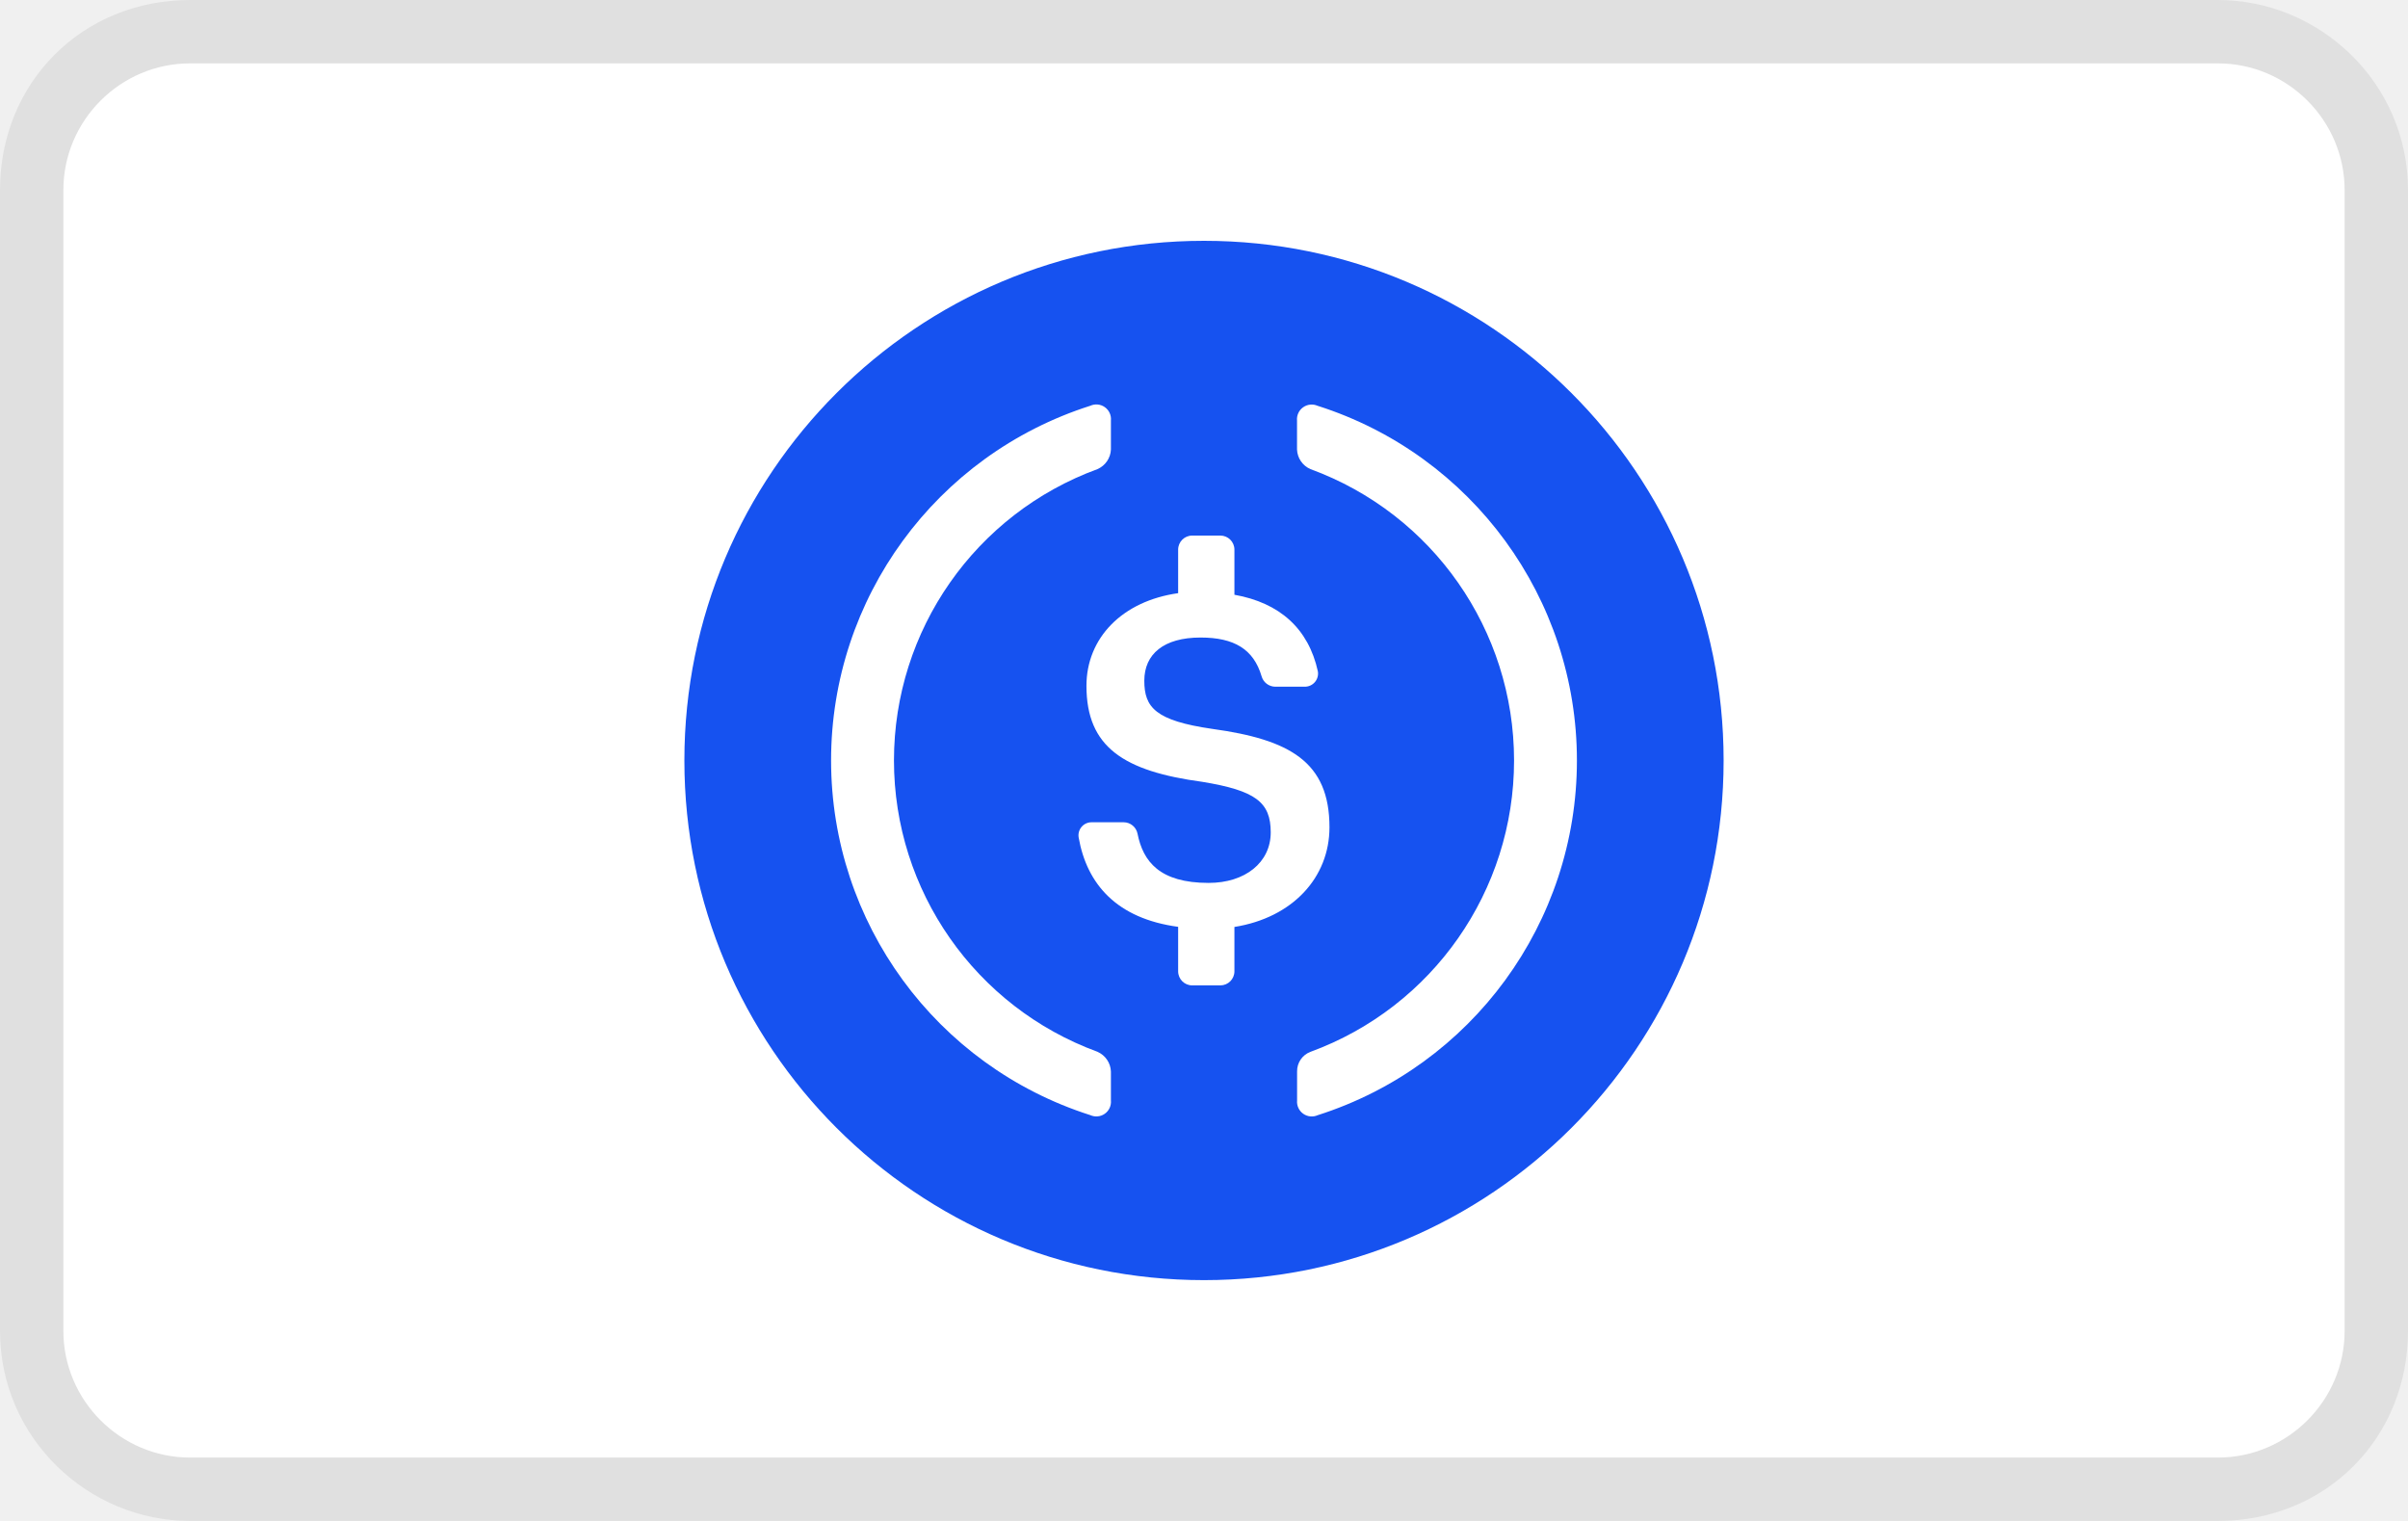
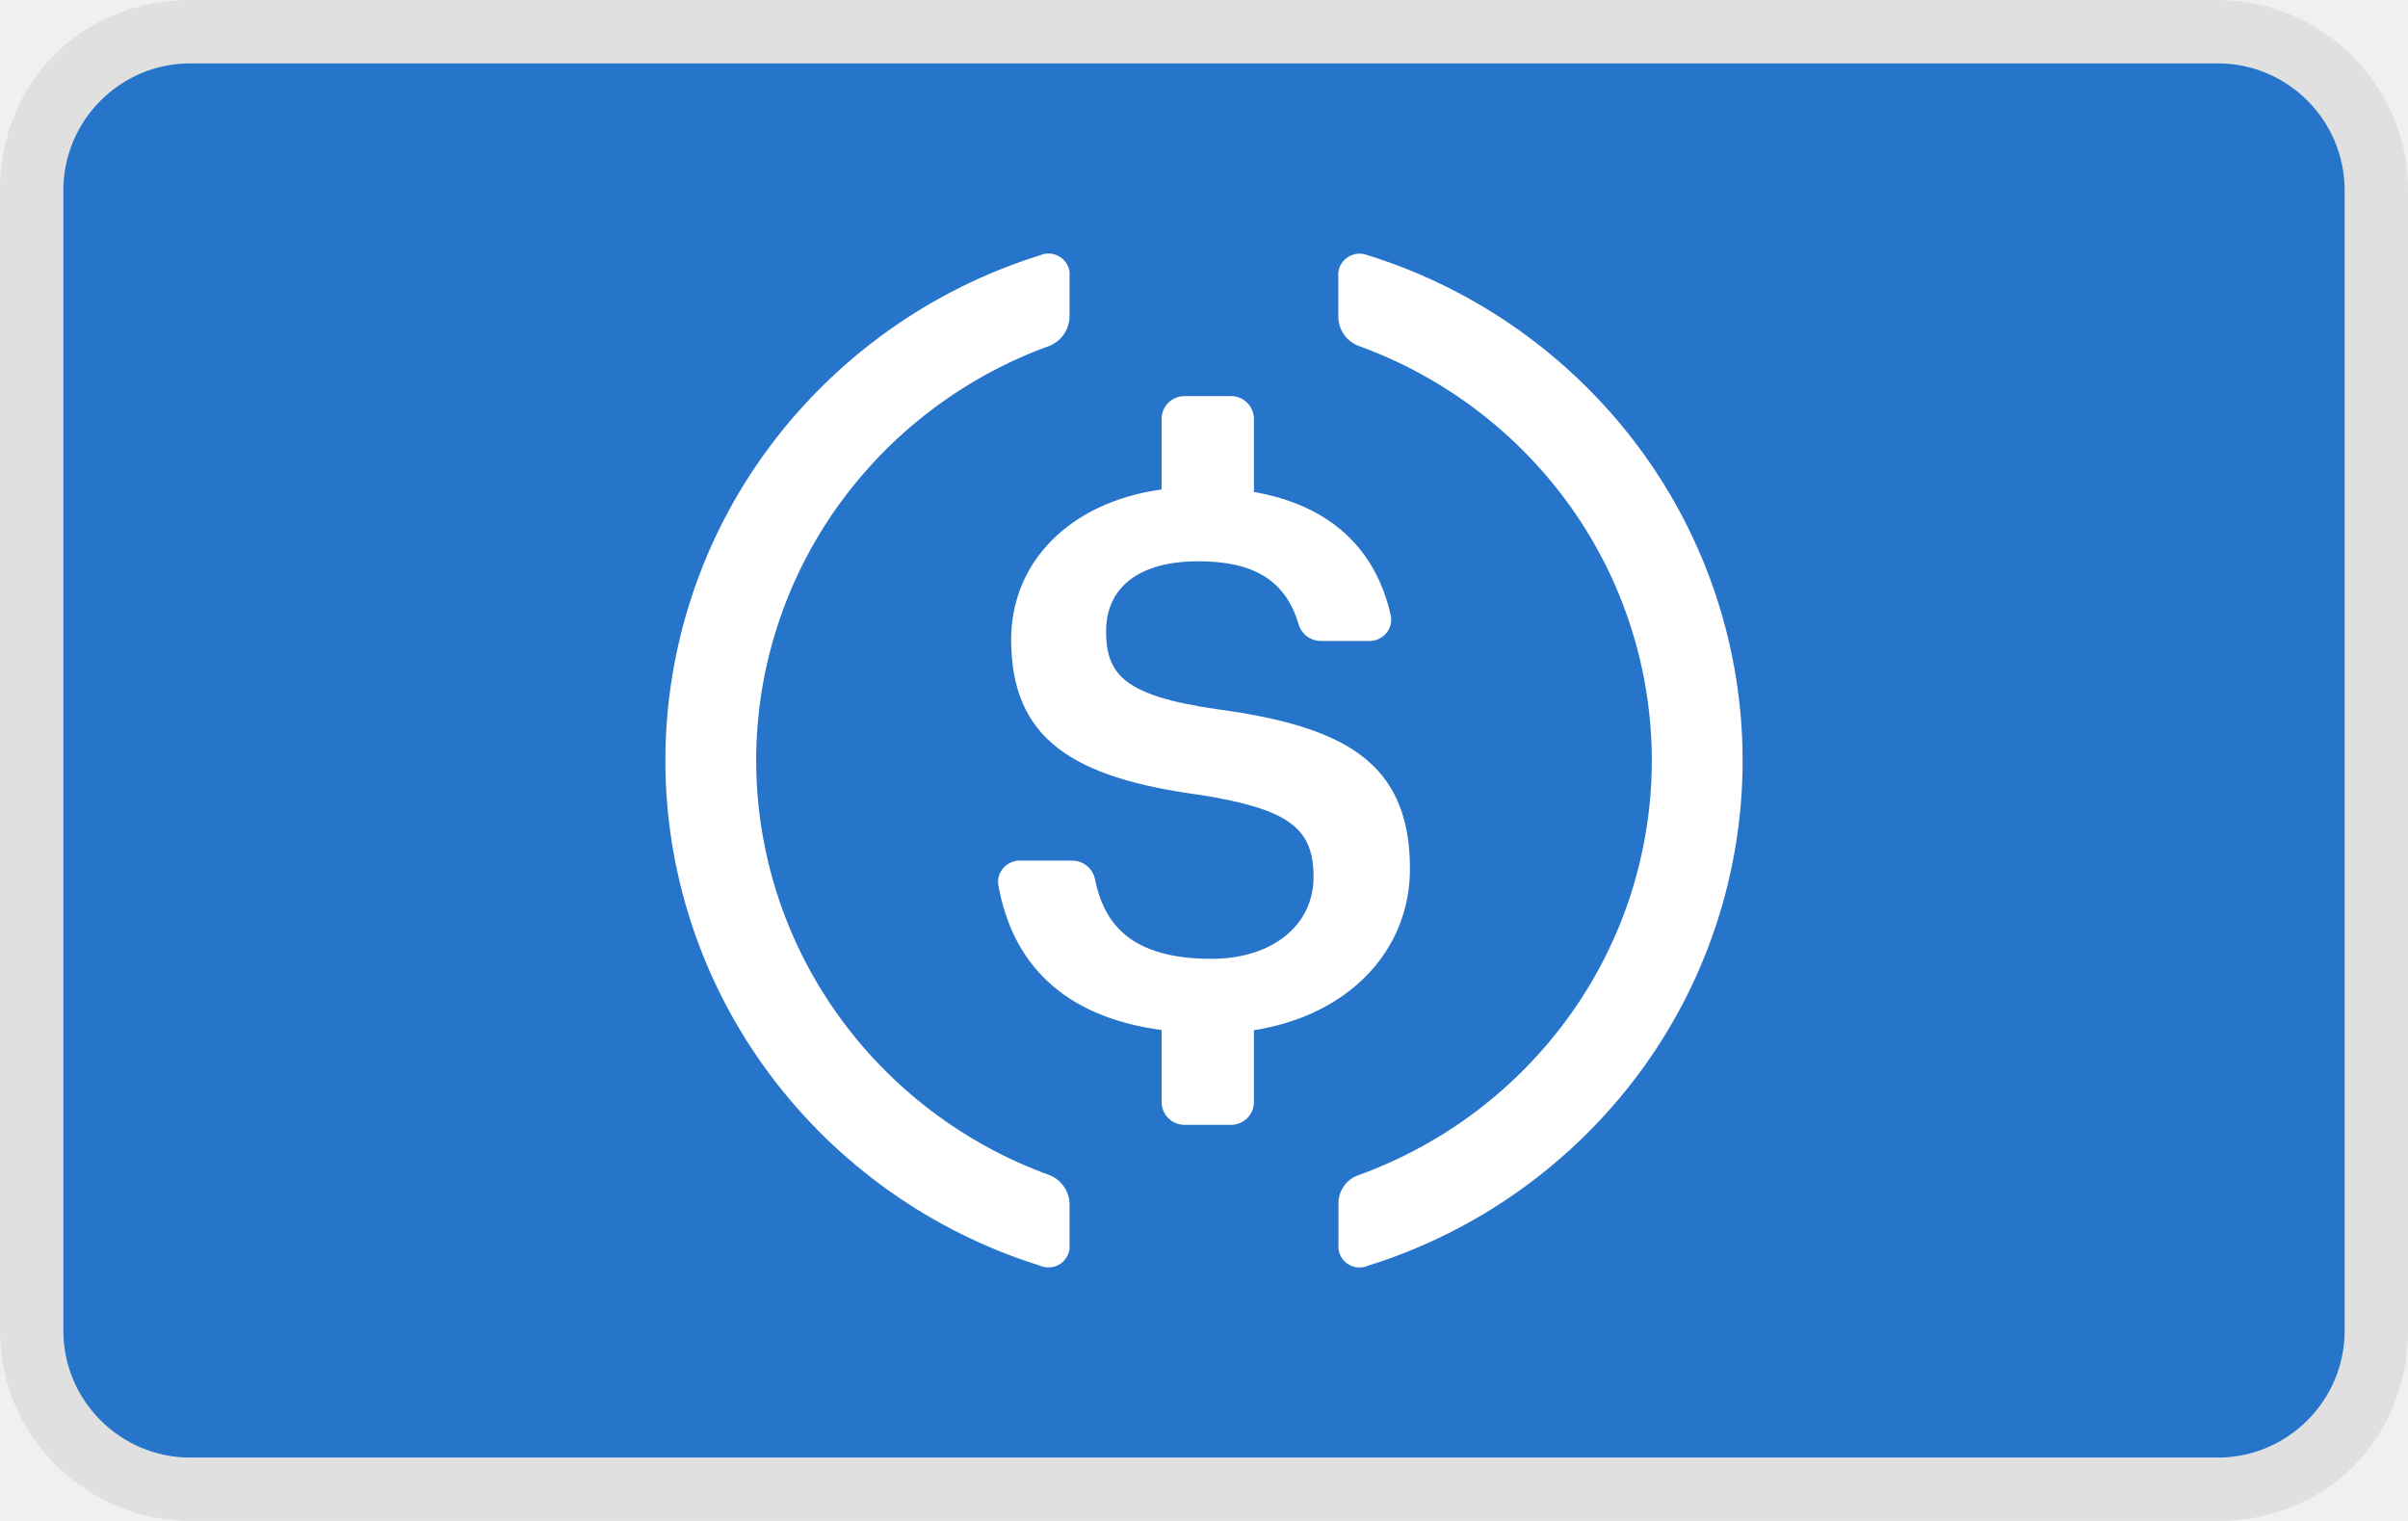
- <svg xmlns="http://www.w3.org/2000/svg" role="img" viewBox="0 0 38 24" width="38" height="24" aria-labelledby="pi-usdc">
-   <path fill="#000" opacity=".07" d="M35 0H3C1.3 0 0 1.3 0 3v18c0 1.7 1.4 3 3 3h32c1.7 0 3-1.3 3-3V3c0-1.7-1.4-3-3-3z" />
-   <path fill="#fff" d="M35 1c1.1 0 2 .9 2 2v18c0 1.1-.9 2-2 2H3c-1.1 0-2-.9-2-2V3c0-1.1.9-2 2-2h32" />
-   <circle fill="#1652F0" r="8.2" cy="12" cx="19" />
-   <path d="M20.98 13.054c0-1.035-.629-1.384-1.847-1.552-.9-.13-1.075-.34-1.075-.76s.305-.682.888-.682c.53 0 .837.184.963.612a.226.226 0 00.214.164h.466a.208.208 0 00.208-.242c-.148-.675-.603-1.082-1.317-1.209v-.712a.222.222 0 00-.221-.222h-.445a.222.222 0 00-.222.222v.687c-.886.125-1.447.71-1.447 1.462 0 .97.592 1.348 1.828 1.515.84.138 1.08.32 1.08.797 0 .478-.406.798-.98.798-.773 0-1.035-.338-1.122-.777a.224.224 0 00-.218-.18h-.505a.206.206 0 00-.206.24c.13.74.604 1.28 1.57 1.41v.702a.222.222 0 00.222.222h.445a.222.222 0 00.221-.222v-.7c.917-.146 1.5-.779 1.5-1.573z" fill="#fff" />
-   <path d="M17.32 16.597a4.896 4.896 0 010-9.195.354.354 0 00.211-.308v-.458a.231.231 0 00-.326-.233 5.874 5.874 0 000 11.193.231.231 0 00.326-.233v-.456a.354.354 0 00-.21-.309zm3.474-10.193a.232.232 0 00-.326.233v.457a.352.352 0 00.211.308 4.896 4.896 0 010 9.196.326.326 0 00-.21.309v.457a.232.232 0 00.326.233 5.874 5.874 0 000-11.193z" fill="#fff" />
+ <svg xmlns="http://www.w3.org/2000/svg" width="38" height="24" viewBox="0 0 38 24" fill="none">
+   <g clip-path="url(#clip0_2_1138)">
+     <path opacity=".07" d="M35 0H3C1.3 0 0 1.3 0 3v18c0 1.7 1.4 3 3 3h32c1.7 0 3-1.3 3-3V3c0-1.7-1.4-3-3-3z" fill="#000" />
+     <path d="M35 1c1.1 0 2 .9 2 2v18c0 1.1-.9 2-2 2H3c-1.1 0-2-.9-2-2V3c0-1.1.9-2 2-2h32z" fill="#2775CA" />
+     <path d="M22.25 13.708c0-1.677-1.032-2.243-3.031-2.515-1.477-.21-1.764-.55-1.764-1.231 0-.68.5-1.105 1.457-1.105.87 0 1.374.298 1.58.991a.366.366 0 00.352.266h.764a.346.346 0 00.264-.117.336.336 0 00.078-.275c-.243-1.094-.99-1.753-2.162-1.959V6.61a.358.358 0 00-.106-.254.367.367 0 00-.256-.106h-.73a.367.367 0 00-.258.105.357.357 0 00-.107.255v1.113c-1.454.202-2.374 1.15-2.374 2.368 0 1.572.971 2.184 3 2.455 1.378.224 1.772.519 1.772 1.291 0 .775-.666 1.293-1.608 1.293-1.27 0-1.699-.547-1.842-1.259a.362.362 0 00-.126-.208.37.37 0 00-.232-.083h-.828a.341.341 0 00-.33.244.33.33 0 00-.008.145c.213 1.198.99 2.073 2.576 2.284v1.137c0 .096.038.187.107.255a.367.367 0 00.257.105h.73a.367.367 0 00.257-.106.358.358 0 00.106-.254v-1.134c1.505-.236 2.462-1.262 2.462-2.548z" fill="#fff" />
+     <path d="M16.573 18.547a7.06 7.06 0 01-3.365-2.554A6.905 6.905 0 0111.933 12c0-1.429.445-2.823 1.275-3.994a7.06 7.06 0 013.365-2.553.51.51 0 00.305-.44v-.651a.325.325 0 00-.138-.3.336.336 0 00-.333-.032 8.48 8.48 0 00-4.273 3.034A8.287 8.287 0 0010.5 12c0 1.774.572 3.503 1.634 4.935a8.48 8.48 0 004.273 3.035.338.338 0 00.333-.032.329.329 0 00.138-.3v-.65a.5.5 0 00-.303-.44l-.002-.001zm5.018-14.516a.34.34 0 00-.442.164.327.327 0 00-.029.168v.65a.497.497 0 00.305.44 7.06 7.06 0 013.367 2.553A6.905 6.905 0 0126.067 12a6.904 6.904 0 01-1.275 3.995 7.06 7.06 0 01-3.367 2.553.47.47 0 00-.303.44v.651a.327.327 0 00.139.3.339.339 0 00.332.032 8.48 8.48 0 004.273-3.034A8.287 8.287 0 0027.5 12a8.287 8.287 0 00-1.634-4.935 8.48 8.48 0 00-4.273-3.035h-.002z" fill="#fff" />
+   </g>
+   <defs>
+     <clipPath id="clip0_2_1138">
+       <path fill="#fff" d="M0 0h38v24H0z" />
+     </clipPath>
+   </defs>
</svg>
